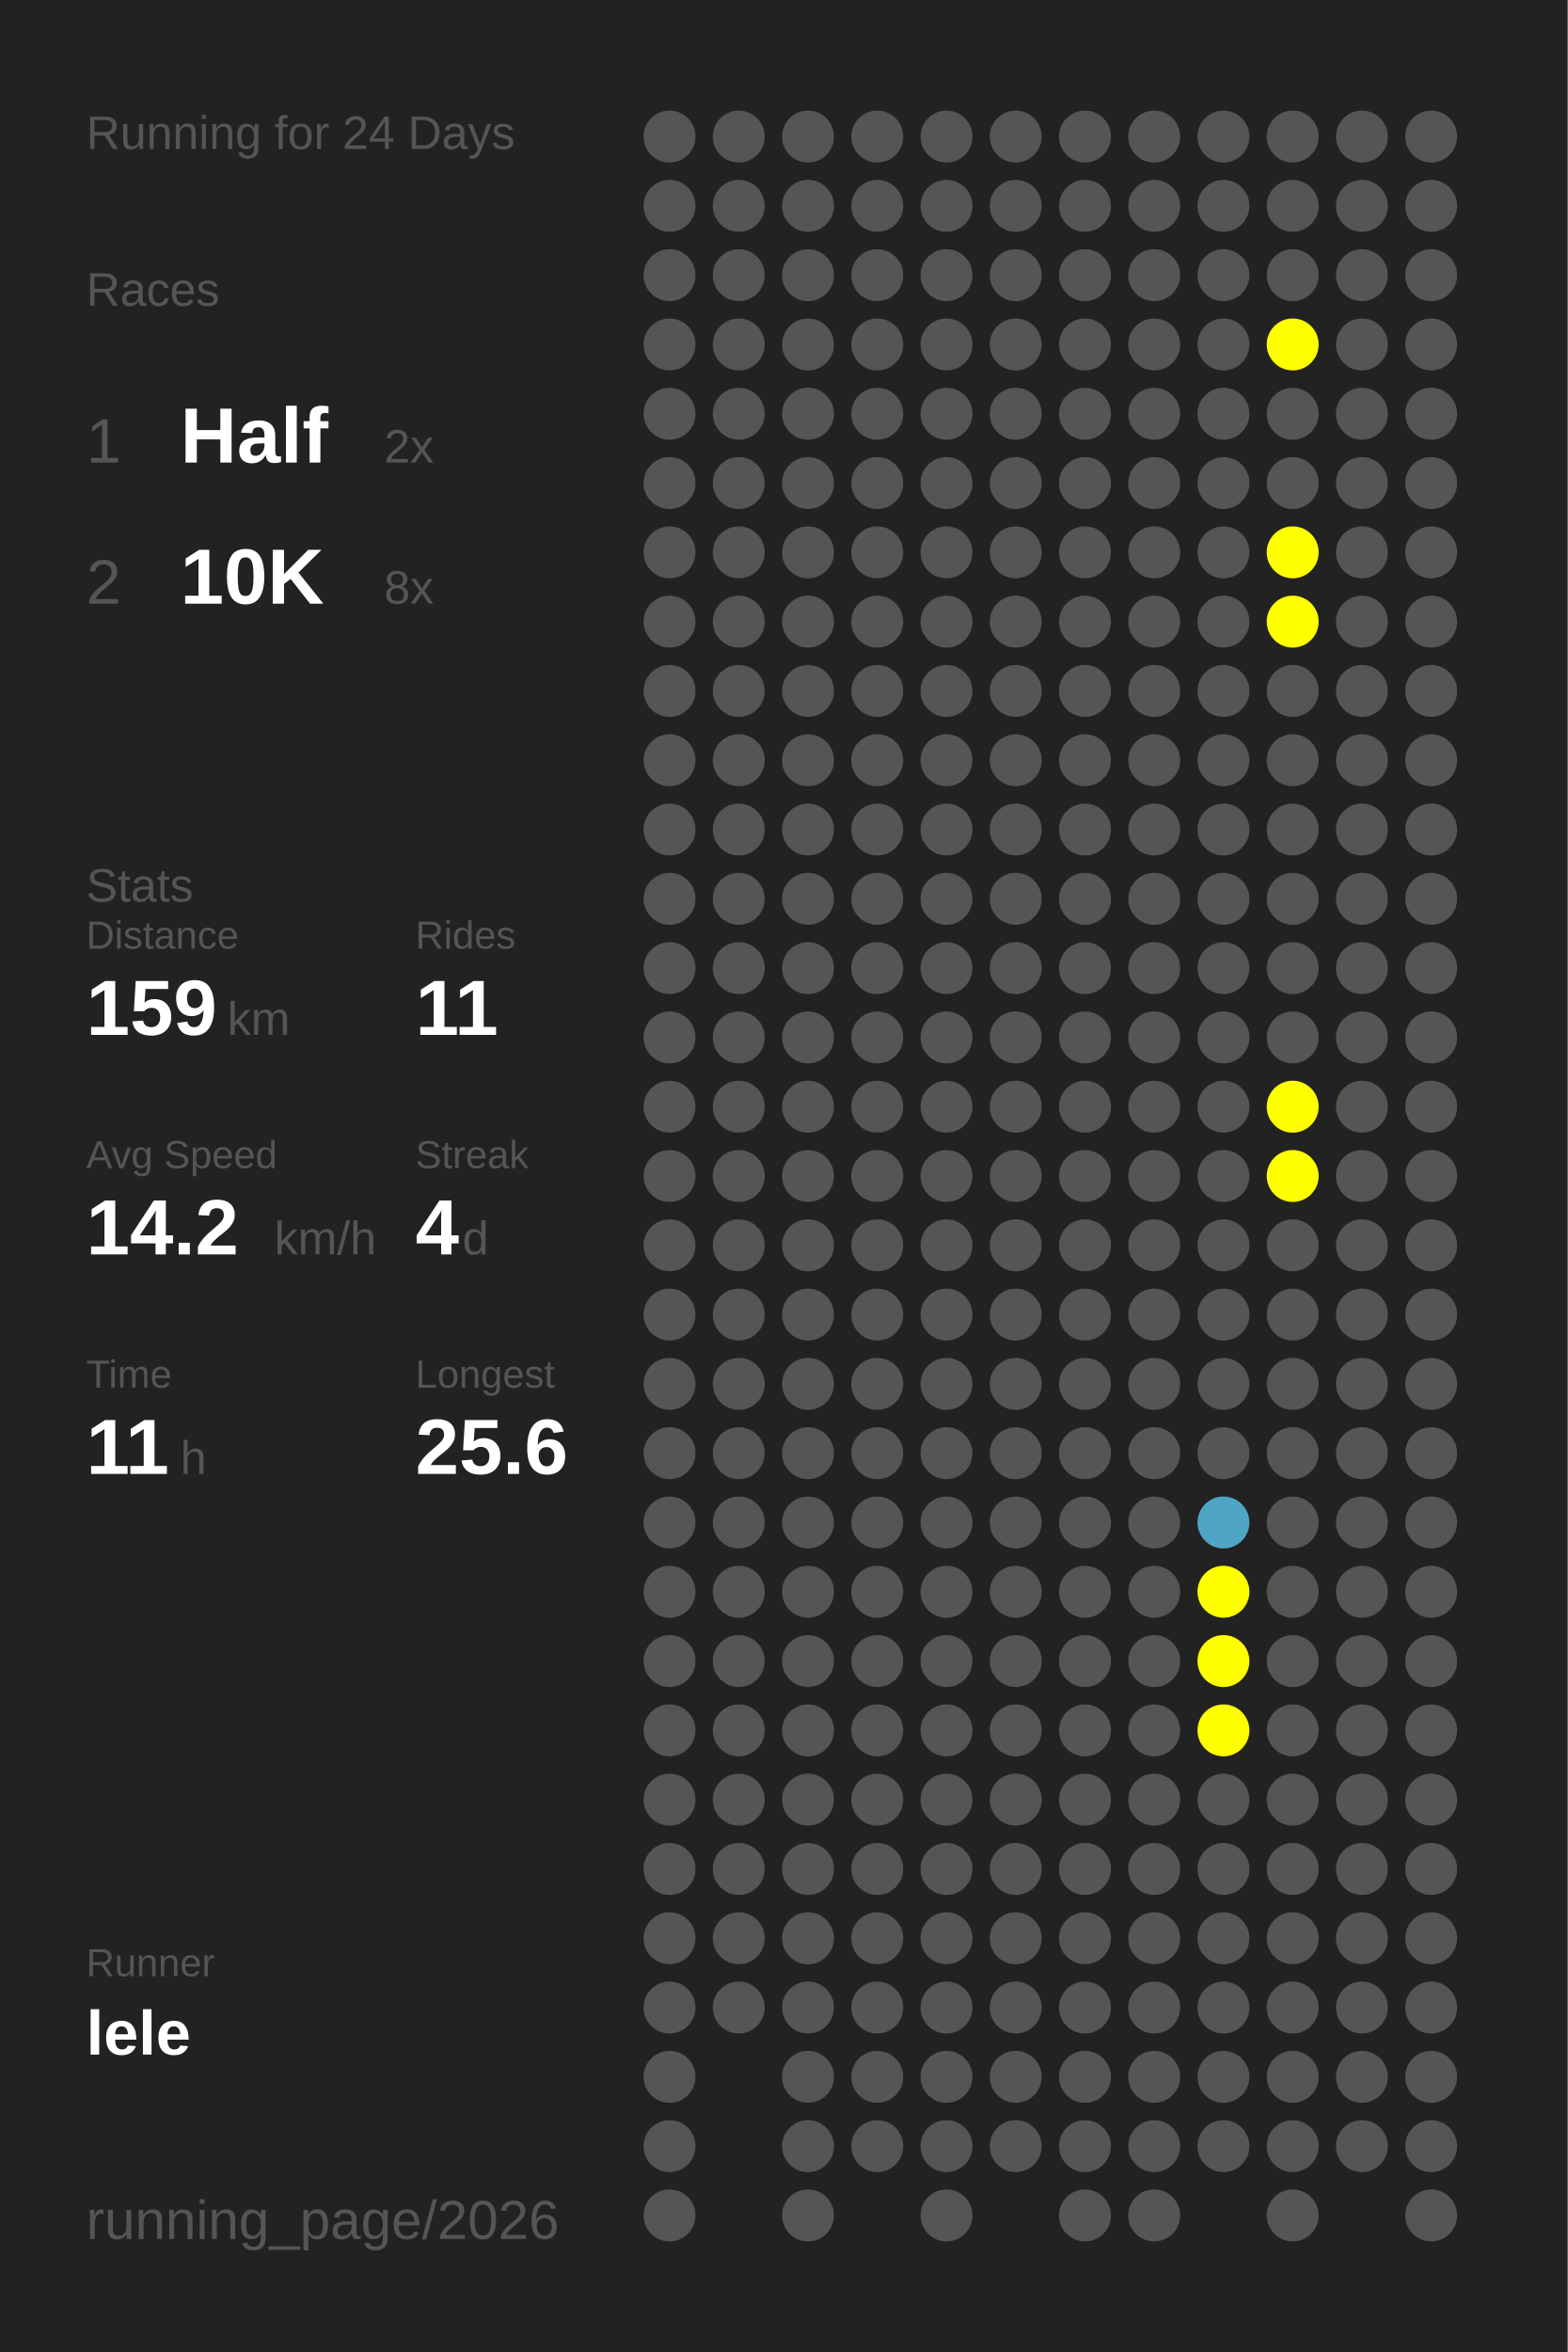
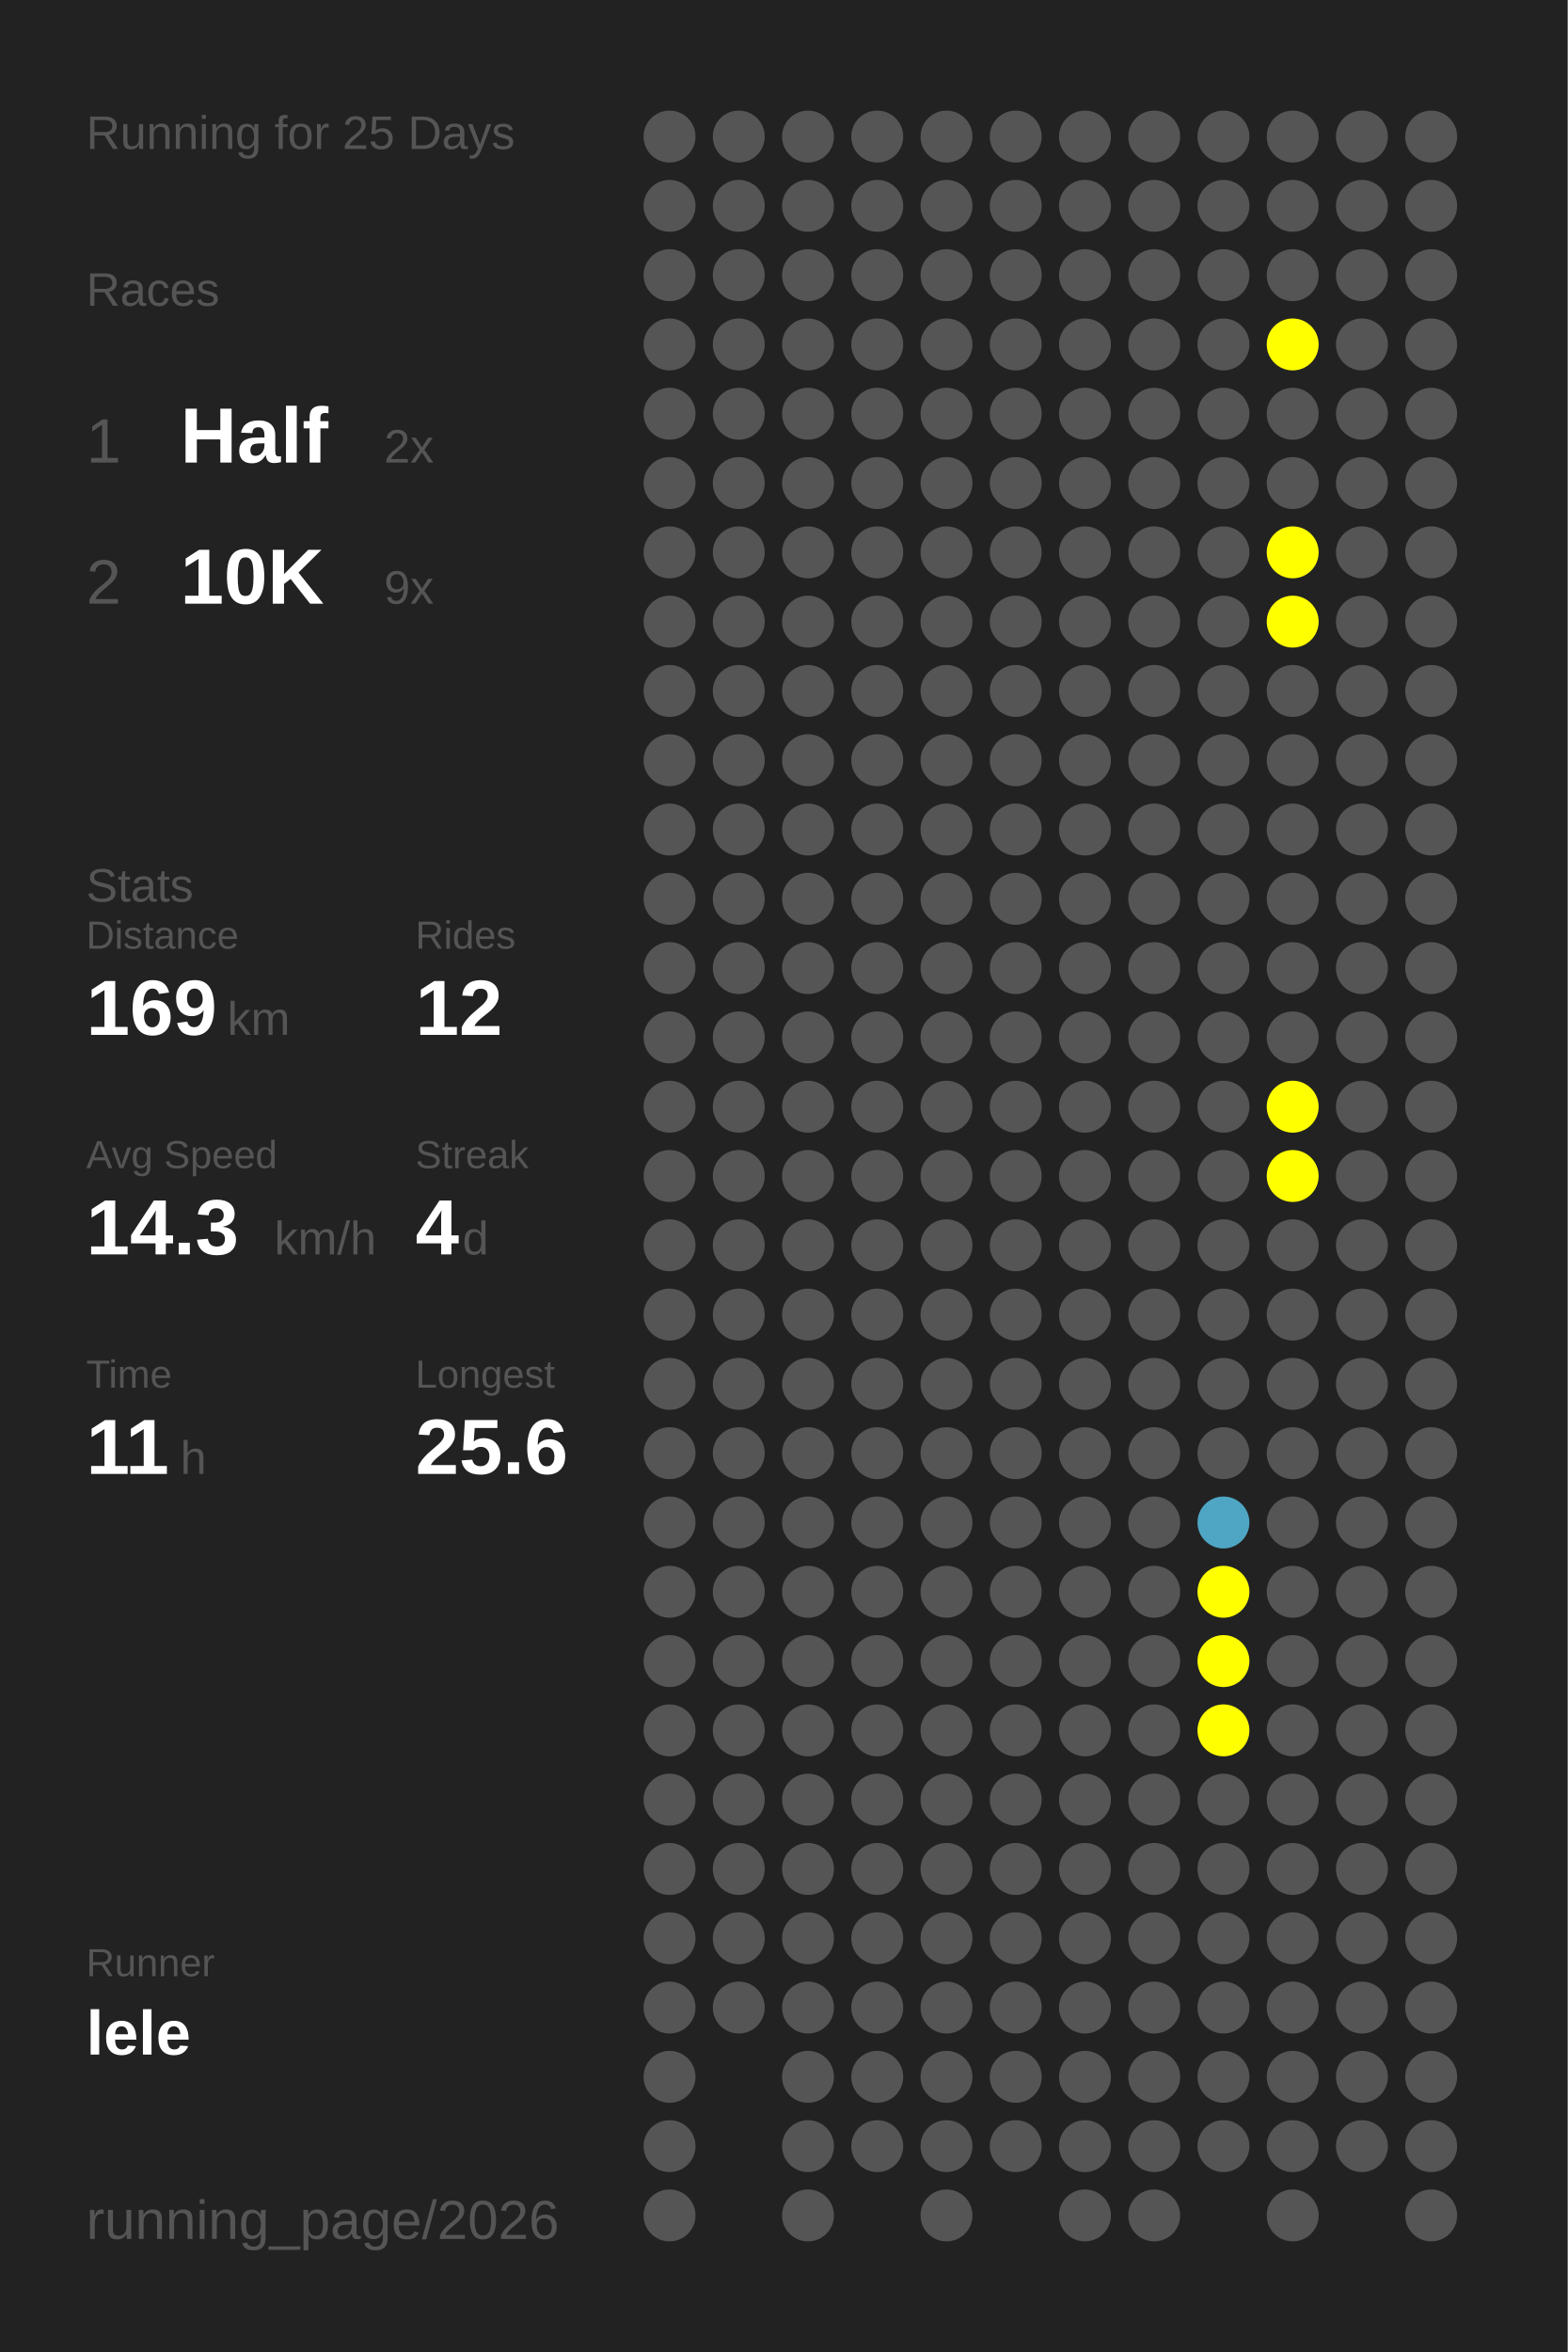
<svg xmlns="http://www.w3.org/2000/svg" baseProfile="full" height="300mm" version="1.1" viewBox="0,0,200,300" width="200mm">
  <defs />
  <rect fill="#222222" height="300" width="200" x="0" y="0" />
-   <text fill="#555555" style="font-size:6px; font-family:Arial;" x="11" y="19">Running for 24 Days</text>
+   <text fill="#555555" style="font-size:6px; font-family:Arial;" x="11" y="19">Running for 25 Days</text>
  <text fill="#555555" style="font-size:6px; font-family:Arial;" x="11" y="39">Races</text>
  <text fill="#555555" style="font-size:8px; font-family:Arial;" x="11" y="59">1</text>
  <text fill="#FFFFFF" style="font-size:10px; font-family:Arial; font-weight:bold;" x="23" y="59">Half</text>
  <text fill="#555555" style="font-size:6px; font-family:Arial;" x="49" y="59">2x</text>
  <text fill="#555555" style="font-size:8px; font-family:Arial;" x="11" y="77">2</text>
  <text fill="#FFFFFF" style="font-size:10px; font-family:Arial; font-weight:bold;" x="23" y="77">10K</text>
-   <text fill="#555555" style="font-size:6px; font-family:Arial;" x="49" y="77">8x</text>
+   <text fill="#555555" style="font-size:6px; font-family:Arial;" x="49" y="77">9x</text>
  <text fill="#555555" style="font-size:6px; font-family:Arial;" x="11" y="115">Stats</text>
  <text fill="#555555" style="font-size:5px; font-family:Arial;" x="11" y="121">Distance</text>
-   <text fill="#FFFFFF" style="font-size:10px; font-family:Arial; font-weight:bold;" x="11" y="132">159</text>
+   <text fill="#FFFFFF" style="font-size:10px; font-family:Arial; font-weight:bold;" x="11" y="132">169</text>
  <text fill="#555555" style="font-size:6px; font-family:Arial;" x="29" y="132">km</text>
  <text fill="#555555" style="font-size:5px; font-family:Arial;" x="53" y="121">Rides</text>
-   <text fill="#FFFFFF" style="font-size:10px; font-family:Arial; font-weight:bold;" x="53" y="132">11</text>
+   <text fill="#FFFFFF" style="font-size:10px; font-family:Arial; font-weight:bold;" x="53" y="132">12</text>
  <text fill="#555555" style="font-size:5px; font-family:Arial;" x="11" y="149">Avg Speed</text>
-   <text fill="#FFFFFF" style="font-size:10px; font-family:Arial; font-weight:bold;" x="11" y="160">14.2</text>
+   <text fill="#FFFFFF" style="font-size:10px; font-family:Arial; font-weight:bold;" x="11" y="160">14.3</text>
  <text fill="#555555" style="font-size:6px; font-family:Arial;" x="35" y="160">km/h</text>
  <text fill="#555555" style="font-size:5px; font-family:Arial;" x="53" y="149">Streak</text>
  <text fill="#FFFFFF" style="font-size:10px; font-family:Arial; font-weight:bold;" x="53" y="160">4</text>
  <text fill="#555555" style="font-size:6px; font-family:Arial;" x="59" y="160">d</text>
  <text fill="#555555" style="font-size:5px; font-family:Arial;" x="11" y="177">Time</text>
  <text fill="#FFFFFF" style="font-size:10px; font-family:Arial; font-weight:bold;" x="11" y="188">11</text>
  <text fill="#555555" style="font-size:6px; font-family:Arial;" x="23" y="188">h</text>
  <text fill="#555555" style="font-size:5px; font-family:Arial;" x="53" y="177">Longest</text>
  <text fill="#FFFFFF" style="font-size:10px; font-family:Arial; font-weight:bold;" x="53" y="188">25.6</text>
  <text fill="#555555" style="font-size:5px; font-family:Arial;" x="11" y="252.065">Runner</text>
  <text fill="#FFFFFF" style="font-size:8px; font-family:Arial; font-weight:bold;" x="11" y="262.065">lele</text>
  <text fill="#555555" style="font-size:7px; font-family:Arial;" x="11" y="285.581">running_page/2026</text>
  <circle cx="85.417" cy="17.419" fill="#555555" r="3.312" />
  <circle cx="85.417" cy="26.258" fill="#555555" r="3.312" />
  <circle cx="85.417" cy="35.097" fill="#555555" r="3.312" />
  <circle cx="85.417" cy="43.935" fill="#555555" r="3.312" />
  <circle cx="85.417" cy="52.774" fill="#555555" r="3.312" />
  <circle cx="85.417" cy="61.613" fill="#555555" r="3.312" />
  <circle cx="85.417" cy="70.452" fill="#555555" r="3.312" />
  <circle cx="85.417" cy="79.29" fill="#555555" r="3.312" />
  <circle cx="85.417" cy="88.129" fill="#555555" r="3.312" />
  <circle cx="85.417" cy="96.968" fill="#555555" r="3.312" />
  <circle cx="85.417" cy="105.806" fill="#555555" r="3.312" />
  <circle cx="85.417" cy="114.645" fill="#555555" r="3.312" />
  <circle cx="85.417" cy="123.484" fill="#555555" r="3.312" />
  <circle cx="85.417" cy="132.323" fill="#555555" r="3.312" />
  <circle cx="85.417" cy="141.161" fill="#555555" r="3.312" />
  <circle cx="85.417" cy="150" fill="#555555" r="3.312" />
  <circle cx="85.417" cy="158.839" fill="#555555" r="3.312" />
  <circle cx="85.417" cy="167.677" fill="#555555" r="3.312" />
  <circle cx="85.417" cy="176.516" fill="#555555" r="3.312" />
  <circle cx="85.417" cy="185.355" fill="#555555" r="3.312" />
  <circle cx="85.417" cy="194.194" fill="#555555" r="3.312" />
  <circle cx="85.417" cy="203.032" fill="#555555" r="3.312" />
  <circle cx="85.417" cy="211.871" fill="#555555" r="3.312" />
  <circle cx="85.417" cy="220.71" fill="#555555" r="3.312" />
  <circle cx="85.417" cy="229.548" fill="#555555" r="3.312" />
  <circle cx="85.417" cy="238.387" fill="#555555" r="3.312" />
  <circle cx="85.417" cy="247.226" fill="#555555" r="3.312" />
  <circle cx="85.417" cy="256.065" fill="#555555" r="3.312" />
  <circle cx="85.417" cy="264.903" fill="#555555" r="3.312" />
  <circle cx="85.417" cy="273.742" fill="#555555" r="3.312" />
  <circle cx="85.417" cy="282.581" fill="#555555" r="3.312" />
  <circle cx="94.25" cy="17.419" fill="#555555" r="3.312" />
  <circle cx="94.25" cy="26.258" fill="#555555" r="3.312" />
  <circle cx="94.25" cy="35.097" fill="#555555" r="3.312" />
  <circle cx="94.25" cy="43.935" fill="#555555" r="3.312" />
  <circle cx="94.25" cy="52.774" fill="#555555" r="3.312" />
  <circle cx="94.25" cy="61.613" fill="#555555" r="3.312" />
  <circle cx="94.25" cy="70.452" fill="#555555" r="3.312" />
  <circle cx="94.25" cy="79.29" fill="#555555" r="3.312" />
  <circle cx="94.25" cy="88.129" fill="#555555" r="3.312" />
  <circle cx="94.25" cy="96.968" fill="#555555" r="3.312" />
  <circle cx="94.25" cy="105.806" fill="#555555" r="3.312" />
  <circle cx="94.25" cy="114.645" fill="#555555" r="3.312" />
  <circle cx="94.25" cy="123.484" fill="#555555" r="3.312" />
  <circle cx="94.25" cy="132.323" fill="#555555" r="3.312" />
  <circle cx="94.25" cy="141.161" fill="#555555" r="3.312" />
  <circle cx="94.25" cy="150" fill="#555555" r="3.312" />
  <circle cx="94.25" cy="158.839" fill="#555555" r="3.312" />
  <circle cx="94.25" cy="167.677" fill="#555555" r="3.312" />
  <circle cx="94.25" cy="176.516" fill="#555555" r="3.312" />
  <circle cx="94.25" cy="185.355" fill="#555555" r="3.312" />
  <circle cx="94.25" cy="194.194" fill="#555555" r="3.312" />
  <circle cx="94.25" cy="203.032" fill="#555555" r="3.312" />
  <circle cx="94.25" cy="211.871" fill="#555555" r="3.312" />
  <circle cx="94.25" cy="220.71" fill="#555555" r="3.312" />
  <circle cx="94.25" cy="229.548" fill="#555555" r="3.312" />
  <circle cx="94.25" cy="238.387" fill="#555555" r="3.312" />
  <circle cx="94.25" cy="247.226" fill="#555555" r="3.312" />
  <circle cx="94.25" cy="256.065" fill="#555555" r="3.312" />
  <circle cx="103.083" cy="17.419" fill="#555555" r="3.312" />
  <circle cx="103.083" cy="26.258" fill="#555555" r="3.312" />
  <circle cx="103.083" cy="35.097" fill="#555555" r="3.312" />
  <circle cx="103.083" cy="43.935" fill="#555555" r="3.312" />
  <circle cx="103.083" cy="52.774" fill="#555555" r="3.312" />
  <circle cx="103.083" cy="61.613" fill="#555555" r="3.312" />
  <circle cx="103.083" cy="70.452" fill="#555555" r="3.312" />
  <circle cx="103.083" cy="79.29" fill="#555555" r="3.312" />
  <circle cx="103.083" cy="88.129" fill="#555555" r="3.312" />
  <circle cx="103.083" cy="96.968" fill="#555555" r="3.312" />
  <circle cx="103.083" cy="105.806" fill="#555555" r="3.312" />
  <circle cx="103.083" cy="114.645" fill="#555555" r="3.312" />
  <circle cx="103.083" cy="123.484" fill="#555555" r="3.312" />
  <circle cx="103.083" cy="132.323" fill="#555555" r="3.312" />
  <circle cx="103.083" cy="141.161" fill="#555555" r="3.312" />
  <circle cx="103.083" cy="150" fill="#555555" r="3.312" />
  <circle cx="103.083" cy="158.839" fill="#555555" r="3.312" />
  <circle cx="103.083" cy="167.677" fill="#555555" r="3.312" />
  <circle cx="103.083" cy="176.516" fill="#555555" r="3.312" />
  <circle cx="103.083" cy="185.355" fill="#555555" r="3.312" />
  <circle cx="103.083" cy="194.194" fill="#555555" r="3.312" />
  <circle cx="103.083" cy="203.032" fill="#555555" r="3.312" />
  <circle cx="103.083" cy="211.871" fill="#555555" r="3.312" />
  <circle cx="103.083" cy="220.71" fill="#555555" r="3.312" />
  <circle cx="103.083" cy="229.548" fill="#555555" r="3.312" />
  <circle cx="103.083" cy="238.387" fill="#555555" r="3.312" />
  <circle cx="103.083" cy="247.226" fill="#555555" r="3.312" />
  <circle cx="103.083" cy="256.065" fill="#555555" r="3.312" />
  <circle cx="103.083" cy="264.903" fill="#555555" r="3.312" />
  <circle cx="103.083" cy="273.742" fill="#555555" r="3.312" />
  <circle cx="103.083" cy="282.581" fill="#555555" r="3.312" />
  <circle cx="111.917" cy="17.419" fill="#555555" r="3.312" />
  <circle cx="111.917" cy="26.258" fill="#555555" r="3.312" />
  <circle cx="111.917" cy="35.097" fill="#555555" r="3.312" />
  <circle cx="111.917" cy="43.935" fill="#555555" r="3.312" />
  <circle cx="111.917" cy="52.774" fill="#555555" r="3.312" />
  <circle cx="111.917" cy="61.613" fill="#555555" r="3.312" />
  <circle cx="111.917" cy="70.452" fill="#555555" r="3.312" />
  <circle cx="111.917" cy="79.29" fill="#555555" r="3.312" />
  <circle cx="111.917" cy="88.129" fill="#555555" r="3.312" />
  <circle cx="111.917" cy="96.968" fill="#555555" r="3.312" />
  <circle cx="111.917" cy="105.806" fill="#555555" r="3.312" />
  <circle cx="111.917" cy="114.645" fill="#555555" r="3.312" />
  <circle cx="111.917" cy="123.484" fill="#555555" r="3.312" />
  <circle cx="111.917" cy="132.323" fill="#555555" r="3.312" />
  <circle cx="111.917" cy="141.161" fill="#555555" r="3.312" />
  <circle cx="111.917" cy="150" fill="#555555" r="3.312" />
  <circle cx="111.917" cy="158.839" fill="#555555" r="3.312" />
  <circle cx="111.917" cy="167.677" fill="#555555" r="3.312" />
  <circle cx="111.917" cy="176.516" fill="#555555" r="3.312" />
  <circle cx="111.917" cy="185.355" fill="#555555" r="3.312" />
  <circle cx="111.917" cy="194.194" fill="#555555" r="3.312" />
  <circle cx="111.917" cy="203.032" fill="#555555" r="3.312" />
  <circle cx="111.917" cy="211.871" fill="#555555" r="3.312" />
  <circle cx="111.917" cy="220.71" fill="#555555" r="3.312" />
  <circle cx="111.917" cy="229.548" fill="#555555" r="3.312" />
  <circle cx="111.917" cy="238.387" fill="#555555" r="3.312" />
  <circle cx="111.917" cy="247.226" fill="#555555" r="3.312" />
  <circle cx="111.917" cy="256.065" fill="#555555" r="3.312" />
  <circle cx="111.917" cy="264.903" fill="#555555" r="3.312" />
  <circle cx="111.917" cy="273.742" fill="#555555" r="3.312" />
  <circle cx="120.75" cy="17.419" fill="#555555" r="3.312" />
  <circle cx="120.75" cy="26.258" fill="#555555" r="3.312" />
  <circle cx="120.75" cy="35.097" fill="#555555" r="3.312" />
  <circle cx="120.75" cy="43.935" fill="#555555" r="3.312" />
  <circle cx="120.75" cy="52.774" fill="#555555" r="3.312" />
  <circle cx="120.75" cy="61.613" fill="#555555" r="3.312" />
  <circle cx="120.75" cy="70.452" fill="#555555" r="3.312" />
  <circle cx="120.75" cy="79.29" fill="#555555" r="3.312" />
  <circle cx="120.75" cy="88.129" fill="#555555" r="3.312" />
  <circle cx="120.75" cy="96.968" fill="#555555" r="3.312" />
  <circle cx="120.75" cy="105.806" fill="#555555" r="3.312" />
  <circle cx="120.75" cy="114.645" fill="#555555" r="3.312" />
  <circle cx="120.75" cy="123.484" fill="#555555" r="3.312" />
  <circle cx="120.75" cy="132.323" fill="#555555" r="3.312" />
  <circle cx="120.75" cy="141.161" fill="#555555" r="3.312" />
  <circle cx="120.75" cy="150" fill="#555555" r="3.312" />
  <circle cx="120.75" cy="158.839" fill="#555555" r="3.312" />
  <circle cx="120.75" cy="167.677" fill="#555555" r="3.312" />
  <circle cx="120.75" cy="176.516" fill="#555555" r="3.312" />
  <circle cx="120.75" cy="185.355" fill="#555555" r="3.312" />
  <circle cx="120.75" cy="194.194" fill="#555555" r="3.312" />
  <circle cx="120.75" cy="203.032" fill="#555555" r="3.312" />
  <circle cx="120.75" cy="211.871" fill="#555555" r="3.312" />
  <circle cx="120.75" cy="220.71" fill="#555555" r="3.312" />
  <circle cx="120.75" cy="229.548" fill="#555555" r="3.312" />
  <circle cx="120.75" cy="238.387" fill="#555555" r="3.312" />
  <circle cx="120.75" cy="247.226" fill="#555555" r="3.312" />
  <circle cx="120.75" cy="256.065" fill="#555555" r="3.312" />
  <circle cx="120.75" cy="264.903" fill="#555555" r="3.312" />
  <circle cx="120.75" cy="273.742" fill="#555555" r="3.312" />
  <circle cx="120.75" cy="282.581" fill="#555555" r="3.312" />
  <circle cx="129.583" cy="17.419" fill="#555555" r="3.312" />
  <circle cx="129.583" cy="26.258" fill="#555555" r="3.312" />
  <circle cx="129.583" cy="35.097" fill="#555555" r="3.312" />
  <circle cx="129.583" cy="43.935" fill="#555555" r="3.312" />
  <circle cx="129.583" cy="52.774" fill="#555555" r="3.312" />
  <circle cx="129.583" cy="61.613" fill="#555555" r="3.312" />
  <circle cx="129.583" cy="70.452" fill="#555555" r="3.312" />
  <circle cx="129.583" cy="79.29" fill="#555555" r="3.312" />
  <circle cx="129.583" cy="88.129" fill="#555555" r="3.312" />
  <circle cx="129.583" cy="96.968" fill="#555555" r="3.312" />
  <circle cx="129.583" cy="105.806" fill="#555555" r="3.312" />
  <circle cx="129.583" cy="114.645" fill="#555555" r="3.312" />
  <circle cx="129.583" cy="123.484" fill="#555555" r="3.312" />
  <circle cx="129.583" cy="132.323" fill="#555555" r="3.312" />
  <circle cx="129.583" cy="141.161" fill="#555555" r="3.312" />
  <circle cx="129.583" cy="150" fill="#555555" r="3.312" />
  <circle cx="129.583" cy="158.839" fill="#555555" r="3.312" />
  <circle cx="129.583" cy="167.677" fill="#555555" r="3.312" />
  <circle cx="129.583" cy="176.516" fill="#555555" r="3.312" />
  <circle cx="129.583" cy="185.355" fill="#555555" r="3.312" />
  <circle cx="129.583" cy="194.194" fill="#555555" r="3.312" />
  <circle cx="129.583" cy="203.032" fill="#555555" r="3.312" />
  <circle cx="129.583" cy="211.871" fill="#555555" r="3.312" />
  <circle cx="129.583" cy="220.71" fill="#555555" r="3.312" />
  <circle cx="129.583" cy="229.548" fill="#555555" r="3.312" />
  <circle cx="129.583" cy="238.387" fill="#555555" r="3.312" />
  <circle cx="129.583" cy="247.226" fill="#555555" r="3.312" />
  <circle cx="129.583" cy="256.065" fill="#555555" r="3.312" />
  <circle cx="129.583" cy="264.903" fill="#555555" r="3.312" />
  <circle cx="129.583" cy="273.742" fill="#555555" r="3.312" />
  <circle cx="138.417" cy="17.419" fill="#555555" r="3.312" />
  <circle cx="138.417" cy="26.258" fill="#555555" r="3.312" />
  <circle cx="138.417" cy="35.097" fill="#555555" r="3.312" />
  <circle cx="138.417" cy="43.935" fill="#555555" r="3.312" />
  <circle cx="138.417" cy="52.774" fill="#555555" r="3.312" />
  <circle cx="138.417" cy="61.613" fill="#555555" r="3.312" />
  <circle cx="138.417" cy="70.452" fill="#555555" r="3.312" />
  <circle cx="138.417" cy="79.29" fill="#555555" r="3.312" />
  <circle cx="138.417" cy="88.129" fill="#555555" r="3.312" />
  <circle cx="138.417" cy="96.968" fill="#555555" r="3.312" />
  <circle cx="138.417" cy="105.806" fill="#555555" r="3.312" />
  <circle cx="138.417" cy="114.645" fill="#555555" r="3.312" />
  <circle cx="138.417" cy="123.484" fill="#555555" r="3.312" />
  <circle cx="138.417" cy="132.323" fill="#555555" r="3.312" />
  <circle cx="138.417" cy="141.161" fill="#555555" r="3.312" />
  <circle cx="138.417" cy="150" fill="#555555" r="3.312" />
  <circle cx="138.417" cy="158.839" fill="#555555" r="3.312" />
  <circle cx="138.417" cy="167.677" fill="#555555" r="3.312" />
  <circle cx="138.417" cy="176.516" fill="#555555" r="3.312" />
  <circle cx="138.417" cy="185.355" fill="#555555" r="3.312" />
  <circle cx="138.417" cy="194.194" fill="#555555" r="3.312" />
  <circle cx="138.417" cy="203.032" fill="#555555" r="3.312" />
  <circle cx="138.417" cy="211.871" fill="#555555" r="3.312" />
  <circle cx="138.417" cy="220.71" fill="#555555" r="3.312" />
  <circle cx="138.417" cy="229.548" fill="#555555" r="3.312" />
  <circle cx="138.417" cy="238.387" fill="#555555" r="3.312" />
  <circle cx="138.417" cy="247.226" fill="#555555" r="3.312" />
  <circle cx="138.417" cy="256.065" fill="#555555" r="3.312" />
  <circle cx="138.417" cy="264.903" fill="#555555" r="3.312" />
  <circle cx="138.417" cy="273.742" fill="#555555" r="3.312" />
  <circle cx="138.417" cy="282.581" fill="#555555" r="3.312" />
  <circle cx="147.25" cy="17.419" fill="#555555" r="3.312" />
  <circle cx="147.25" cy="26.258" fill="#555555" r="3.312" />
  <circle cx="147.25" cy="35.097" fill="#555555" r="3.312" />
  <circle cx="147.25" cy="43.935" fill="#555555" r="3.312" />
  <circle cx="147.25" cy="52.774" fill="#555555" r="3.312" />
  <circle cx="147.25" cy="61.613" fill="#555555" r="3.312" />
  <circle cx="147.25" cy="70.452" fill="#555555" r="3.312" />
  <circle cx="147.25" cy="79.29" fill="#555555" r="3.312" />
  <circle cx="147.25" cy="88.129" fill="#555555" r="3.312" />
  <circle cx="147.25" cy="96.968" fill="#555555" r="3.312" />
  <circle cx="147.25" cy="105.806" fill="#555555" r="3.312" />
  <circle cx="147.25" cy="114.645" fill="#555555" r="3.312" />
  <circle cx="147.25" cy="123.484" fill="#555555" r="3.312" />
  <circle cx="147.25" cy="132.323" fill="#555555" r="3.312" />
  <circle cx="147.25" cy="141.161" fill="#555555" r="3.312" />
  <circle cx="147.25" cy="150" fill="#555555" r="3.312" />
  <circle cx="147.25" cy="158.839" fill="#555555" r="3.312" />
  <circle cx="147.25" cy="167.677" fill="#555555" r="3.312" />
  <circle cx="147.25" cy="176.516" fill="#555555" r="3.312" />
  <circle cx="147.25" cy="185.355" fill="#555555" r="3.312" />
  <circle cx="147.25" cy="194.194" fill="#555555" r="3.312" />
  <circle cx="147.25" cy="203.032" fill="#555555" r="3.312" />
  <circle cx="147.25" cy="211.871" fill="#555555" r="3.312" />
  <circle cx="147.25" cy="220.71" fill="#555555" r="3.312" />
  <circle cx="147.25" cy="229.548" fill="#555555" r="3.312" />
  <circle cx="147.25" cy="238.387" fill="#555555" r="3.312" />
  <circle cx="147.25" cy="247.226" fill="#555555" r="3.312" />
  <circle cx="147.25" cy="256.065" fill="#555555" r="3.312" />
  <circle cx="147.25" cy="264.903" fill="#555555" r="3.312" />
  <circle cx="147.25" cy="273.742" fill="#555555" r="3.312" />
  <circle cx="147.25" cy="282.581" fill="#555555" r="3.312" />
  <circle cx="156.083" cy="17.419" fill="#555555" r="3.312" />
  <circle cx="156.083" cy="26.258" fill="#555555" r="3.312" />
  <circle cx="156.083" cy="35.097" fill="#555555" r="3.312" />
  <circle cx="156.083" cy="43.935" fill="#555555" r="3.312" />
  <circle cx="156.083" cy="52.774" fill="#555555" r="3.312" />
  <circle cx="156.083" cy="61.613" fill="#555555" r="3.312" />
  <circle cx="156.083" cy="70.452" fill="#555555" r="3.312" />
  <circle cx="156.083" cy="79.29" fill="#555555" r="3.312" />
  <circle cx="156.083" cy="88.129" fill="#555555" r="3.312" />
  <circle cx="156.083" cy="96.968" fill="#555555" r="3.312" />
  <circle cx="156.083" cy="105.806" fill="#555555" r="3.312" />
  <circle cx="156.083" cy="114.645" fill="#555555" r="3.312" />
  <circle cx="156.083" cy="123.484" fill="#555555" r="3.312" />
  <circle cx="156.083" cy="132.323" fill="#555555" r="3.312" />
  <circle cx="156.083" cy="141.161" fill="#555555" r="3.312" />
  <circle cx="156.083" cy="150" fill="#555555" r="3.312" />
  <circle cx="156.083" cy="158.839" fill="#555555" r="3.312" />
  <circle cx="156.083" cy="167.677" fill="#555555" r="3.312" />
  <circle cx="156.083" cy="176.516" fill="#555555" r="3.312" />
  <circle cx="156.083" cy="185.355" fill="#555555" r="3.312" />
  <circle cx="156.083" cy="194.194" fill="#4fa6c4" r="3.312" />
  <circle cx="156.083" cy="203.032" fill="#FFFF00" r="3.312" />
  <circle cx="156.083" cy="211.871" fill="#FFFF00" r="3.312" />
  <circle cx="156.083" cy="220.71" fill="#FFFF00" r="3.312" />
  <circle cx="156.083" cy="229.548" fill="#555555" r="3.312" />
  <circle cx="156.083" cy="238.387" fill="#555555" r="3.312" />
  <circle cx="156.083" cy="247.226" fill="#555555" r="3.312" />
  <circle cx="156.083" cy="256.065" fill="#555555" r="3.312" />
  <circle cx="156.083" cy="264.903" fill="#555555" r="3.312" />
  <circle cx="156.083" cy="273.742" fill="#555555" r="3.312" />
  <circle cx="164.917" cy="17.419" fill="#555555" r="3.312" />
  <circle cx="164.917" cy="26.258" fill="#555555" r="3.312" />
  <circle cx="164.917" cy="35.097" fill="#555555" r="3.312" />
  <circle cx="164.917" cy="43.935" fill="#FFFF00" r="3.312" />
  <circle cx="164.917" cy="52.774" fill="#555555" r="3.312" />
  <circle cx="164.917" cy="61.613" fill="#555555" r="3.312" />
  <circle cx="164.917" cy="70.452" fill="#FFFF00" r="3.312" />
  <circle cx="164.917" cy="79.29" fill="#FFFF00" r="3.312" />
  <circle cx="164.917" cy="88.129" fill="#555555" r="3.312" />
  <circle cx="164.917" cy="96.968" fill="#555555" r="3.312" />
  <circle cx="164.917" cy="105.806" fill="#555555" r="3.312" />
  <circle cx="164.917" cy="114.645" fill="#555555" r="3.312" />
  <circle cx="164.917" cy="123.484" fill="#555555" r="3.312" />
  <circle cx="164.917" cy="132.323" fill="#555555" r="3.312" />
  <circle cx="164.917" cy="141.161" fill="#FFFF00" r="3.312" />
  <circle cx="164.917" cy="150" fill="#FFFF00" r="3.312" />
  <circle cx="164.917" cy="158.839" fill="#555555" r="3.312" />
  <circle cx="164.917" cy="167.677" fill="#555555" r="3.312" />
  <circle cx="164.917" cy="176.516" fill="#555555" r="3.312" />
  <circle cx="164.917" cy="185.355" fill="#555555" r="3.312" />
  <circle cx="164.917" cy="194.194" fill="#555555" r="3.312" />
  <circle cx="164.917" cy="203.032" fill="#555555" r="3.312" />
  <circle cx="164.917" cy="211.871" fill="#555555" r="3.312" />
  <circle cx="164.917" cy="220.71" fill="#555555" r="3.312" />
  <circle cx="164.917" cy="229.548" fill="#555555" r="3.312" />
  <circle cx="164.917" cy="238.387" fill="#555555" r="3.312" />
  <circle cx="164.917" cy="247.226" fill="#555555" r="3.312" />
  <circle cx="164.917" cy="256.065" fill="#555555" r="3.312" />
  <circle cx="164.917" cy="264.903" fill="#555555" r="3.312" />
  <circle cx="164.917" cy="273.742" fill="#555555" r="3.312" />
  <circle cx="164.917" cy="282.581" fill="#555555" r="3.312" />
  <circle cx="173.75" cy="17.419" fill="#555555" r="3.312" />
  <circle cx="173.75" cy="26.258" fill="#555555" r="3.312" />
  <circle cx="173.75" cy="35.097" fill="#555555" r="3.312" />
  <circle cx="173.75" cy="43.935" fill="#555555" r="3.312" />
  <circle cx="173.75" cy="52.774" fill="#555555" r="3.312" />
  <circle cx="173.75" cy="61.613" fill="#555555" r="3.312" />
  <circle cx="173.75" cy="70.452" fill="#555555" r="3.312" />
  <circle cx="173.75" cy="79.29" fill="#555555" r="3.312" />
  <circle cx="173.75" cy="88.129" fill="#555555" r="3.312" />
  <circle cx="173.75" cy="96.968" fill="#555555" r="3.312" />
  <circle cx="173.75" cy="105.806" fill="#555555" r="3.312" />
  <circle cx="173.75" cy="114.645" fill="#555555" r="3.312" />
  <circle cx="173.75" cy="123.484" fill="#555555" r="3.312" />
  <circle cx="173.75" cy="132.323" fill="#555555" r="3.312" />
  <circle cx="173.75" cy="141.161" fill="#555555" r="3.312" />
  <circle cx="173.75" cy="150" fill="#555555" r="3.312" />
  <circle cx="173.75" cy="158.839" fill="#555555" r="3.312" />
  <circle cx="173.75" cy="167.677" fill="#555555" r="3.312" />
  <circle cx="173.75" cy="176.516" fill="#555555" r="3.312" />
  <circle cx="173.75" cy="185.355" fill="#555555" r="3.312" />
  <circle cx="173.75" cy="194.194" fill="#555555" r="3.312" />
  <circle cx="173.75" cy="203.032" fill="#555555" r="3.312" />
  <circle cx="173.75" cy="211.871" fill="#555555" r="3.312" />
  <circle cx="173.75" cy="220.71" fill="#555555" r="3.312" />
  <circle cx="173.75" cy="229.548" fill="#555555" r="3.312" />
  <circle cx="173.75" cy="238.387" fill="#555555" r="3.312" />
  <circle cx="173.75" cy="247.226" fill="#555555" r="3.312" />
  <circle cx="173.75" cy="256.065" fill="#555555" r="3.312" />
  <circle cx="173.75" cy="264.903" fill="#555555" r="3.312" />
  <circle cx="173.75" cy="273.742" fill="#555555" r="3.312" />
  <circle cx="182.583" cy="17.419" fill="#555555" r="3.312" />
  <circle cx="182.583" cy="26.258" fill="#555555" r="3.312" />
  <circle cx="182.583" cy="35.097" fill="#555555" r="3.312" />
  <circle cx="182.583" cy="43.935" fill="#555555" r="3.312" />
  <circle cx="182.583" cy="52.774" fill="#555555" r="3.312" />
  <circle cx="182.583" cy="61.613" fill="#555555" r="3.312" />
  <circle cx="182.583" cy="70.452" fill="#555555" r="3.312" />
  <circle cx="182.583" cy="79.29" fill="#555555" r="3.312" />
  <circle cx="182.583" cy="88.129" fill="#555555" r="3.312" />
  <circle cx="182.583" cy="96.968" fill="#555555" r="3.312" />
  <circle cx="182.583" cy="105.806" fill="#555555" r="3.312" />
  <circle cx="182.583" cy="114.645" fill="#555555" r="3.312" />
  <circle cx="182.583" cy="123.484" fill="#555555" r="3.312" />
  <circle cx="182.583" cy="132.323" fill="#555555" r="3.312" />
  <circle cx="182.583" cy="141.161" fill="#555555" r="3.312" />
  <circle cx="182.583" cy="150" fill="#555555" r="3.312" />
  <circle cx="182.583" cy="158.839" fill="#555555" r="3.312" />
  <circle cx="182.583" cy="167.677" fill="#555555" r="3.312" />
  <circle cx="182.583" cy="176.516" fill="#555555" r="3.312" />
  <circle cx="182.583" cy="185.355" fill="#555555" r="3.312" />
  <circle cx="182.583" cy="194.194" fill="#555555" r="3.312" />
  <circle cx="182.583" cy="203.032" fill="#555555" r="3.312" />
  <circle cx="182.583" cy="211.871" fill="#555555" r="3.312" />
  <circle cx="182.583" cy="220.71" fill="#555555" r="3.312" />
  <circle cx="182.583" cy="229.548" fill="#555555" r="3.312" />
  <circle cx="182.583" cy="238.387" fill="#555555" r="3.312" />
  <circle cx="182.583" cy="247.226" fill="#555555" r="3.312" />
  <circle cx="182.583" cy="256.065" fill="#555555" r="3.312" />
  <circle cx="182.583" cy="264.903" fill="#555555" r="3.312" />
  <circle cx="182.583" cy="273.742" fill="#555555" r="3.312" />
  <circle cx="182.583" cy="282.581" fill="#555555" r="3.312" />
</svg>
